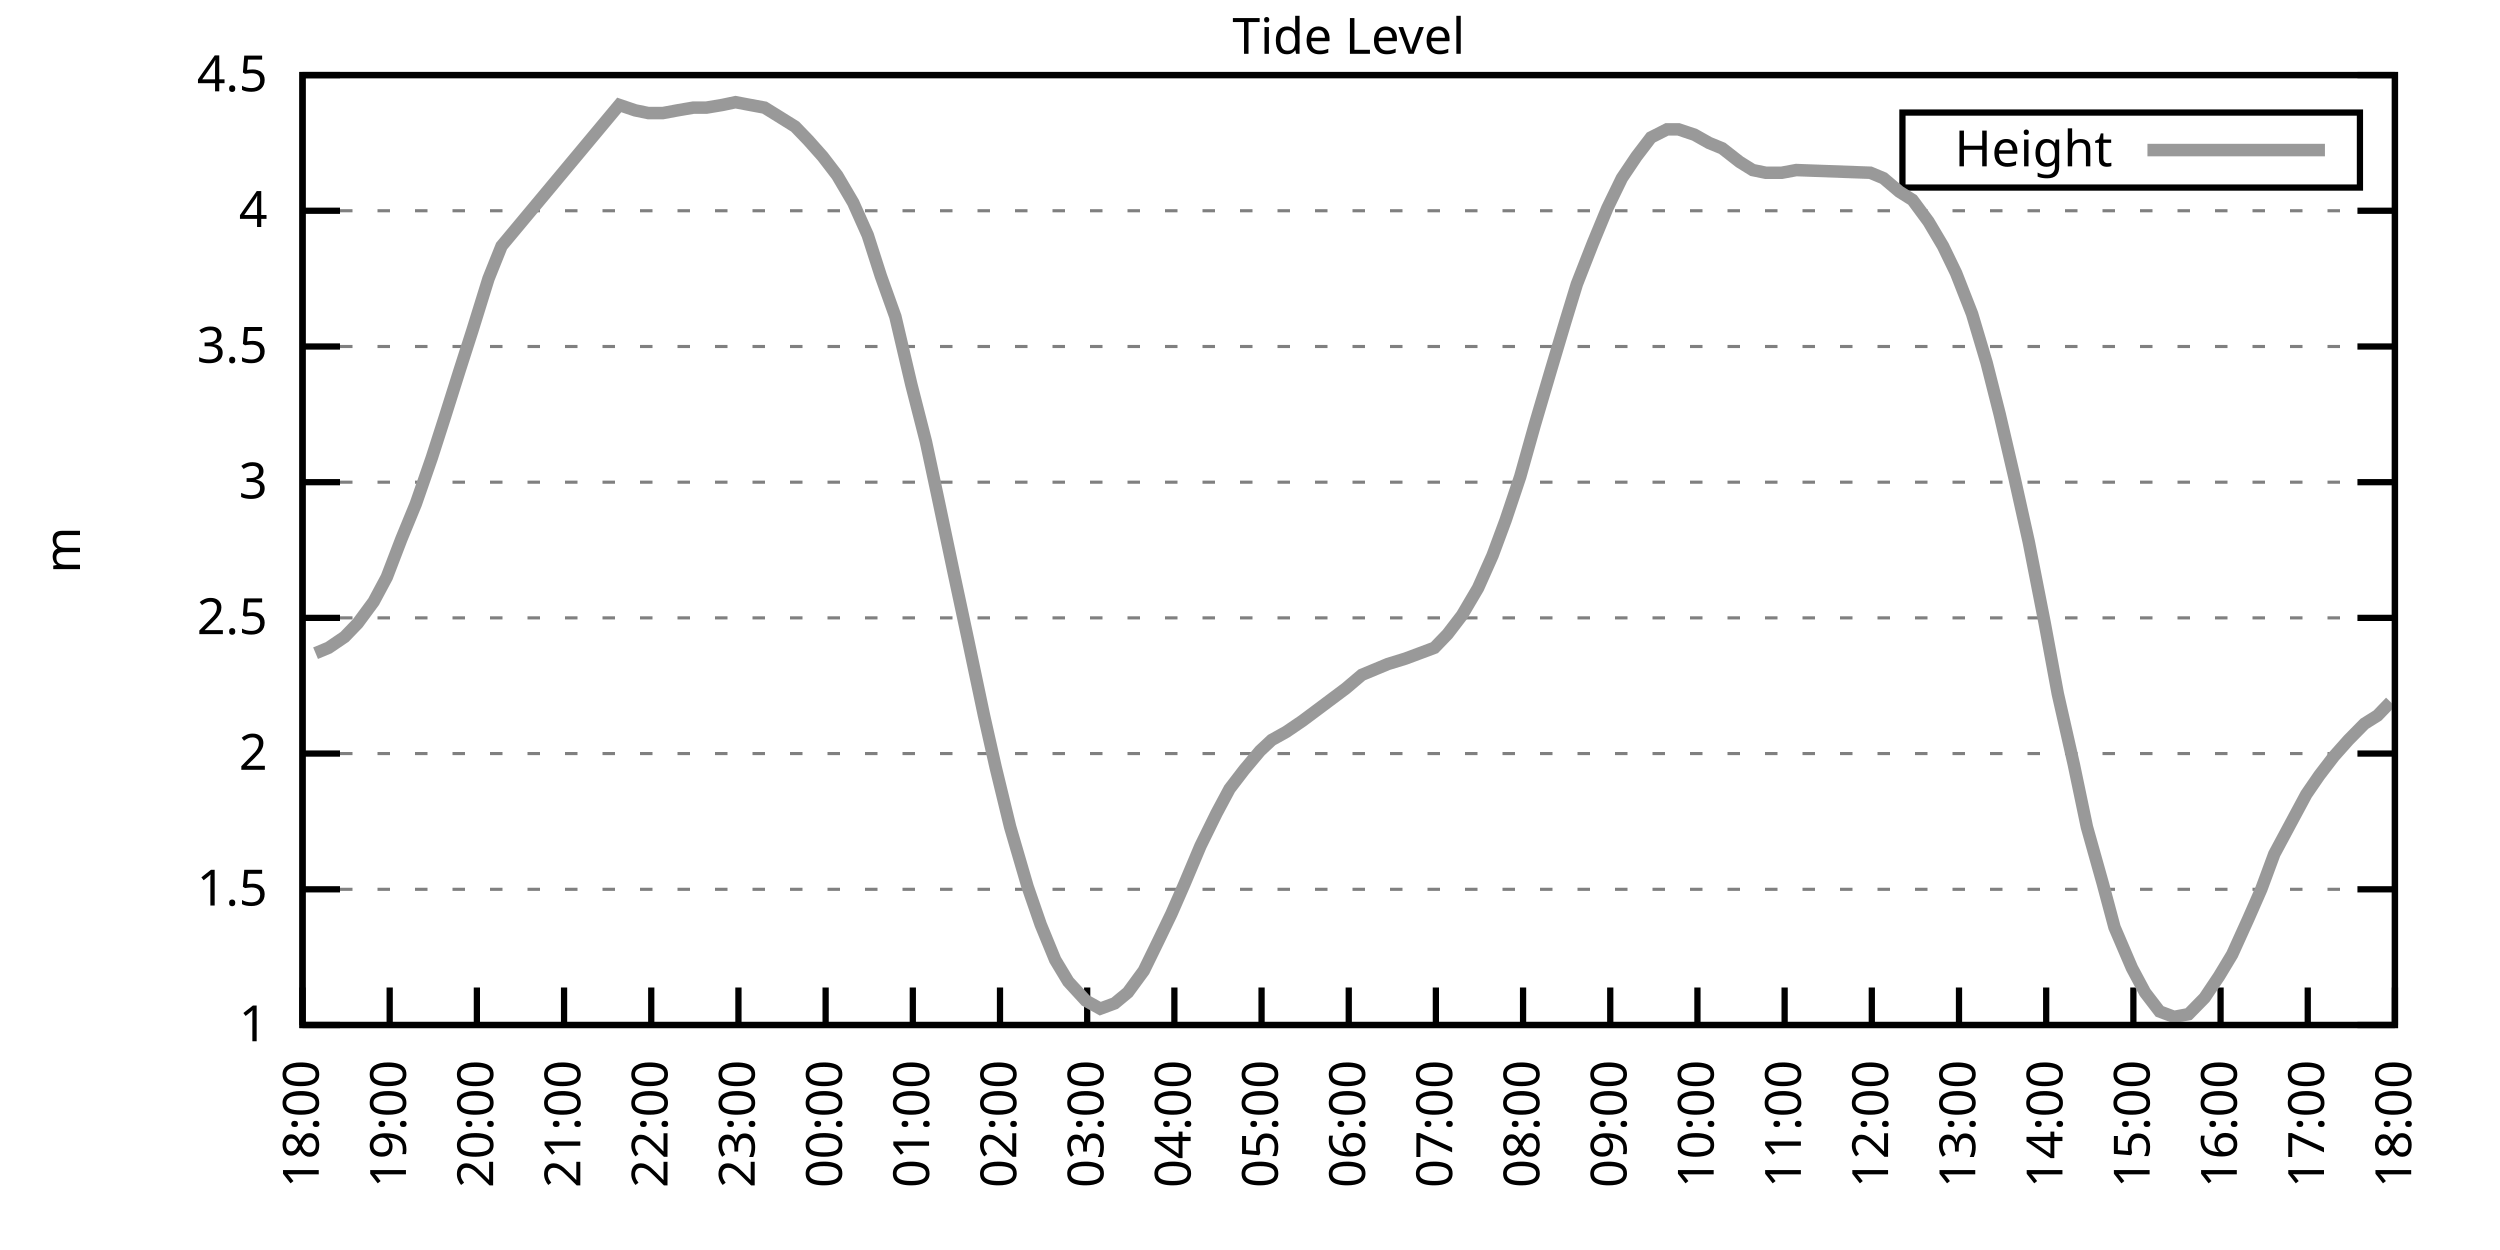
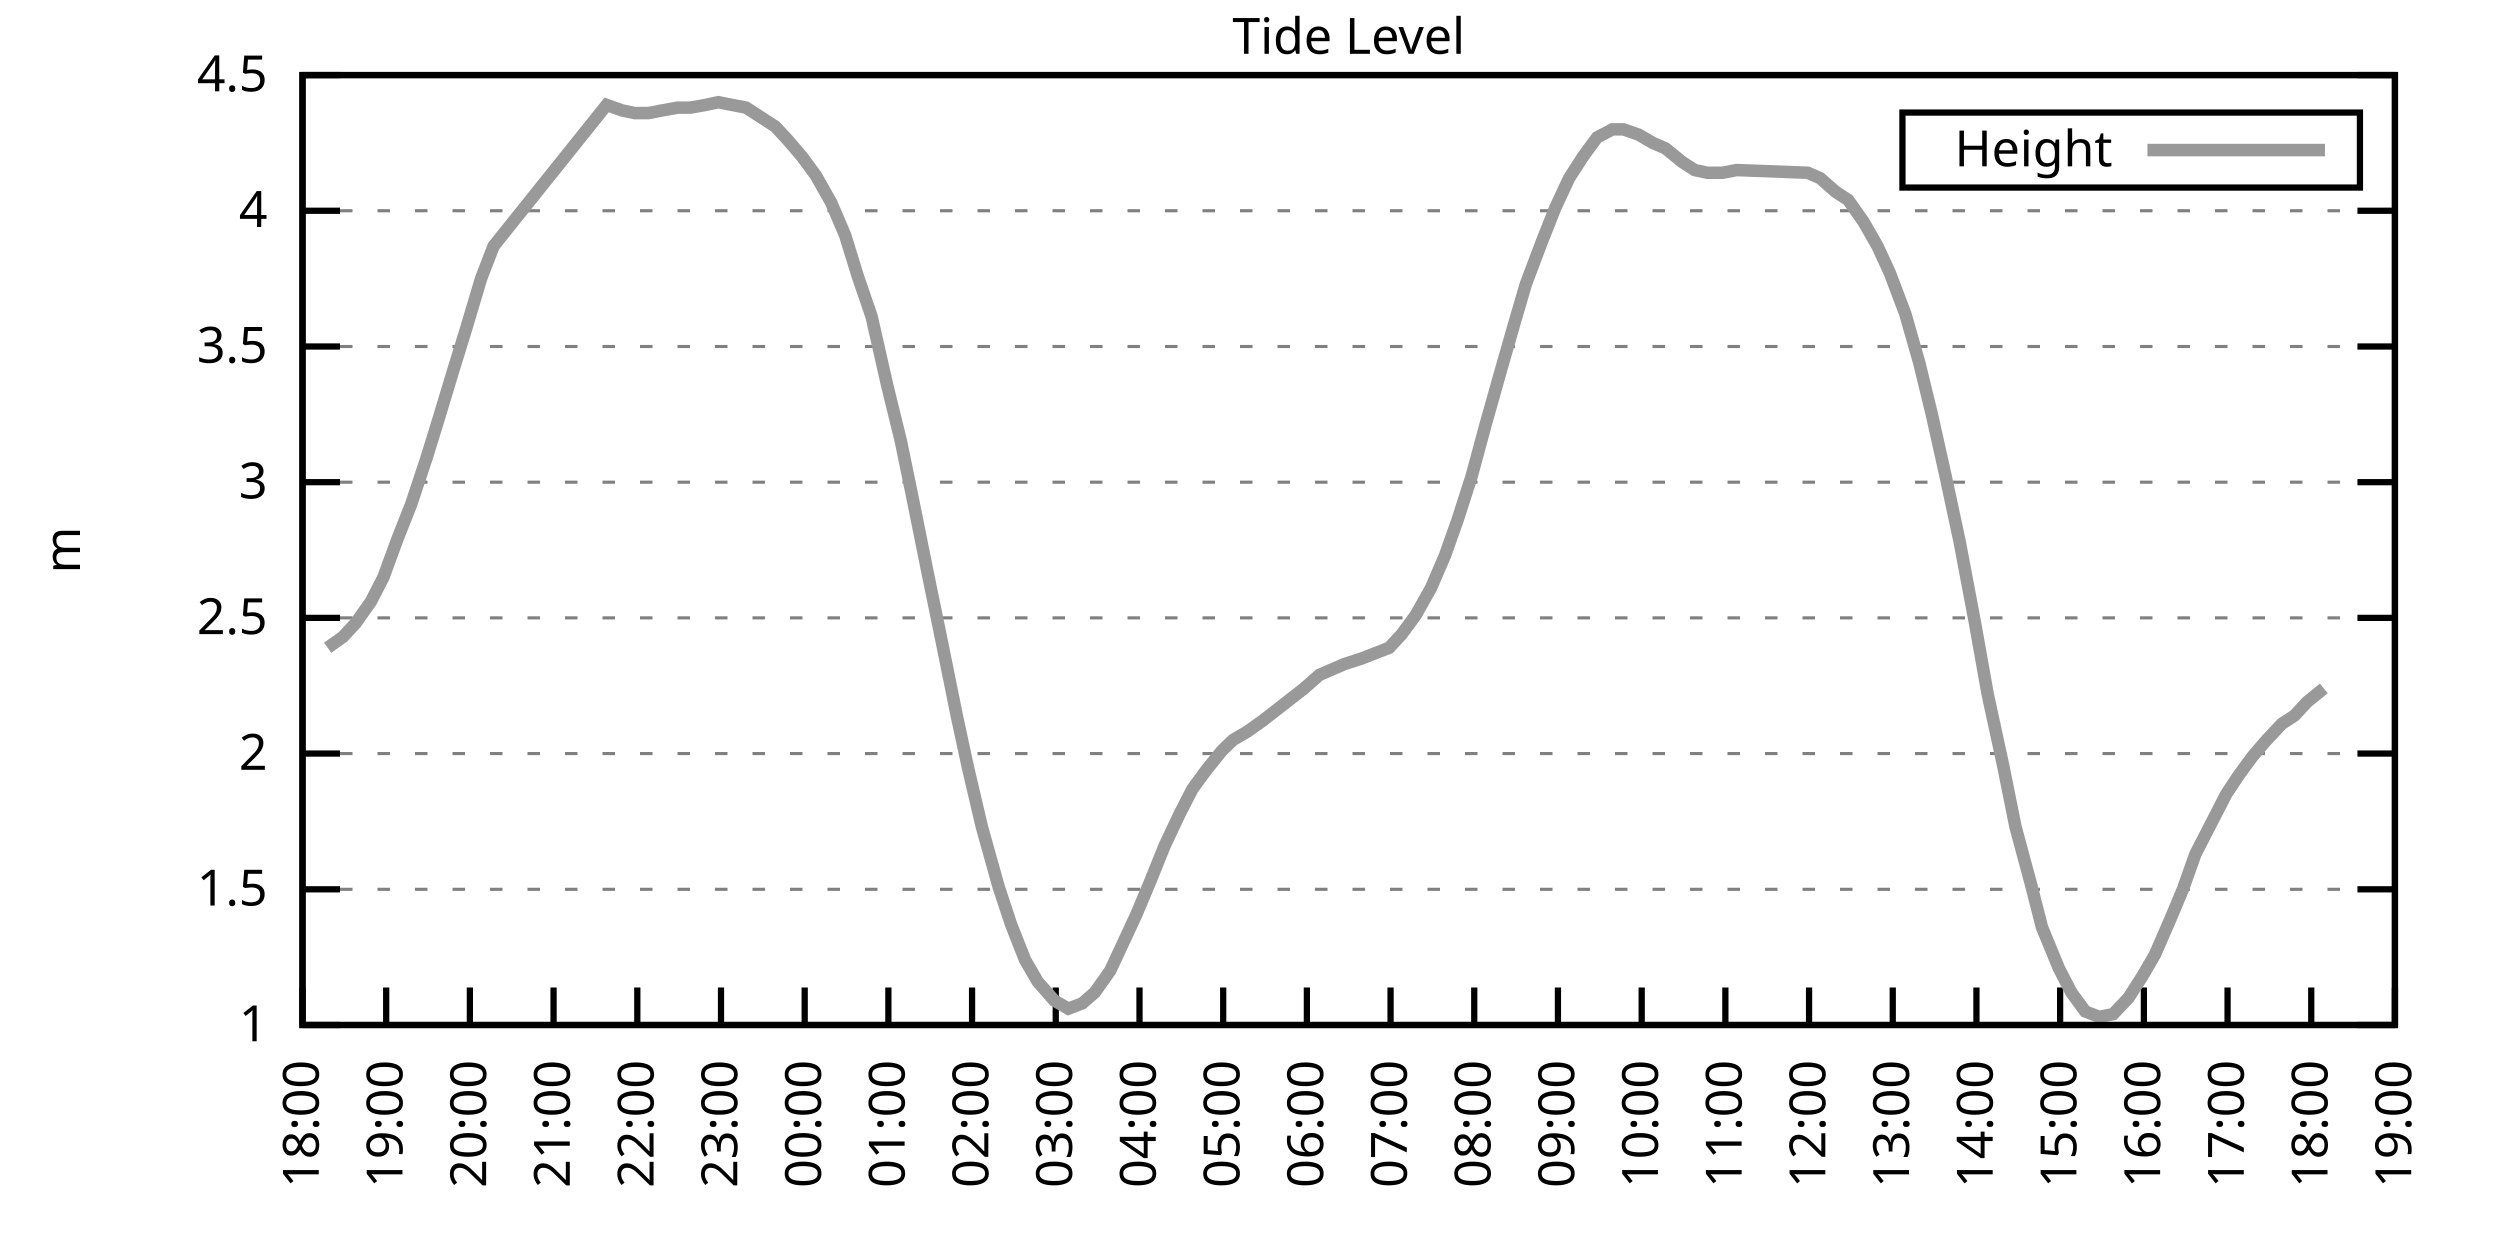
<svg xmlns="http://www.w3.org/2000/svg" xmlns:xlink="http://www.w3.org/1999/xlink" width="400" height="200" viewBox="0 0 400 200">
  <g id="gnuplot_canvas">
    <rect x="0" y="0" width="400" height="200" fill="none" />
    <defs>
      <circle id="gpDot" r="0.5" stroke-width="0.5" stroke="currentColor" />
      <path id="gpPt0" stroke-width="0.333" stroke="currentColor" d="M-1,0 h2 M0,-1 v2" />
      <path id="gpPt1" stroke-width="0.333" stroke="currentColor" d="M-1,-1 L1,1 M1,-1 L-1,1" />
      <path id="gpPt2" stroke-width="0.333" stroke="currentColor" d="M-1,0 L1,0 M0,-1 L0,1 M-1,-1 L1,1 M-1,1 L1,-1" />
      <rect id="gpPt3" stroke-width="0.333" stroke="currentColor" x="-1" y="-1" width="2" height="2" />
      <rect id="gpPt4" stroke-width="0.333" stroke="currentColor" fill="currentColor" x="-1" y="-1" width="2" height="2" />
      <circle id="gpPt5" stroke-width="0.333" stroke="currentColor" cx="0" cy="0" r="1" />
      <use xlink:href="#gpPt5" id="gpPt6" fill="currentColor" stroke="none" />
      <path id="gpPt7" stroke-width="0.333" stroke="currentColor" d="M0,-1.33 L-1.33,0.67 L1.33,0.67 z" />
      <use xlink:href="#gpPt7" id="gpPt8" fill="currentColor" stroke="none" />
      <use xlink:href="#gpPt7" id="gpPt9" stroke="currentColor" transform="rotate(180)" />
      <use xlink:href="#gpPt9" id="gpPt10" fill="currentColor" stroke="none" />
      <use xlink:href="#gpPt3" id="gpPt11" stroke="currentColor" transform="rotate(45)" />
      <use xlink:href="#gpPt11" id="gpPt12" fill="currentColor" stroke="none" />
      <path id="gpPt13" stroke-width="0.333" stroke="currentColor" d="M0,1.330 L1.265,0.411 L0.782,-1.067 L-0.782,-1.076 L-1.265,0.411 z" />
      <use xlink:href="#gpPt13" id="gpPt14" fill="currentColor" stroke="none" />
      <filter id="textbox" filterUnits="objectBoundingBox" x="0" y="0" height="1" width="1">
        <feFlood flood-color="white" flood-opacity="1" result="bgnd" />
        <feComposite in="SourceGraphic" in2="bgnd" operator="atop" />
      </filter>
      <filter id="greybox" filterUnits="objectBoundingBox" x="0" y="0" height="1" width="1">
        <feFlood flood-color="lightgrey" flood-opacity="1" result="grey" />
        <feComposite in="SourceGraphic" in2="grey" operator="atop" />
      </filter>
    </defs>
    <g fill="none" color="white" stroke="currentColor" stroke-width="1.00" stroke-linecap="butt" stroke-linejoin="miter">
</g>
    <g fill="none" color="black" stroke="currentColor" stroke-width="1.00" stroke-linecap="butt" stroke-linejoin="miter">
      <g stroke="none" shape-rendering="crispEdges">
        <polygon fill="rgb(255, 255, 255)" points="48.40,164.00 383.18,164.00 383.18,12.02 48.40,12.02 " />
      </g>
    </g>
    <g fill="none" color="black" stroke="currentColor" stroke-width="1.00" stroke-linecap="butt" stroke-linejoin="miter">
</g>
    <g fill="none" color="black" stroke="black" stroke-width="0.50" stroke-linecap="butt" stroke-linejoin="miter">
</g>
    <g fill="none" color="gray" stroke="currentColor" stroke-width="0.50" stroke-linecap="butt" stroke-linejoin="miter">
      <path stroke="gray" stroke-dasharray="2,4" class="gridline" d="M48.40,164.00 L383.19,164.00  " />
    </g>
    <g fill="none" color="gray" stroke="gray" stroke-width="1.00" stroke-linecap="butt" stroke-linejoin="miter">
</g>
    <g fill="none" color="black" stroke="currentColor" stroke-width="1.00" stroke-linecap="butt" stroke-linejoin="miter">
      <path stroke="black" d="M48.40,164.00 L54.40,164.00 M383.19,164.00 L377.19,164.00  " />
      <g transform="translate(42.80,166.60)" stroke="none" fill="black" font-family="Sans" font-size="8.00" text-anchor="end">
        <text>
          <tspan font-family="Sans"> 1</tspan>
        </text>
      </g>
    </g>
    <g fill="none" color="black" stroke="currentColor" stroke-width="1.00" stroke-linecap="butt" stroke-linejoin="miter">
</g>
    <g fill="none" color="black" stroke="black" stroke-width="0.50" stroke-linecap="butt" stroke-linejoin="miter">
</g>
    <g fill="none" color="gray" stroke="currentColor" stroke-width="0.50" stroke-linecap="butt" stroke-linejoin="miter">
      <path stroke="gray" stroke-dasharray="2,4" class="gridline" d="M48.40,142.29 L383.19,142.29  " />
    </g>
    <g fill="none" color="gray" stroke="gray" stroke-width="1.00" stroke-linecap="butt" stroke-linejoin="miter">
</g>
    <g fill="none" color="black" stroke="currentColor" stroke-width="1.00" stroke-linecap="butt" stroke-linejoin="miter">
      <path stroke="black" d="M48.40,142.29 L54.40,142.29 M383.19,142.29 L377.19,142.29  " />
      <g transform="translate(42.80,144.89)" stroke="none" fill="black" font-family="Sans" font-size="8.00" text-anchor="end">
        <text>
          <tspan font-family="Sans"> 1.5</tspan>
        </text>
      </g>
    </g>
    <g fill="none" color="black" stroke="currentColor" stroke-width="1.00" stroke-linecap="butt" stroke-linejoin="miter">
</g>
    <g fill="none" color="black" stroke="black" stroke-width="0.50" stroke-linecap="butt" stroke-linejoin="miter">
</g>
    <g fill="none" color="gray" stroke="currentColor" stroke-width="0.50" stroke-linecap="butt" stroke-linejoin="miter">
      <path stroke="gray" stroke-dasharray="2,4" class="gridline" d="M48.40,120.57 L383.19,120.57  " />
    </g>
    <g fill="none" color="gray" stroke="gray" stroke-width="1.00" stroke-linecap="butt" stroke-linejoin="miter">
</g>
    <g fill="none" color="black" stroke="currentColor" stroke-width="1.00" stroke-linecap="butt" stroke-linejoin="miter">
      <path stroke="black" d="M48.40,120.57 L54.40,120.57 M383.19,120.57 L377.19,120.57  " />
      <g transform="translate(42.80,123.17)" stroke="none" fill="black" font-family="Sans" font-size="8.00" text-anchor="end">
        <text>
          <tspan font-family="Sans"> 2</tspan>
        </text>
      </g>
    </g>
    <g fill="none" color="black" stroke="currentColor" stroke-width="1.00" stroke-linecap="butt" stroke-linejoin="miter">
</g>
    <g fill="none" color="black" stroke="black" stroke-width="0.50" stroke-linecap="butt" stroke-linejoin="miter">
</g>
    <g fill="none" color="gray" stroke="currentColor" stroke-width="0.50" stroke-linecap="butt" stroke-linejoin="miter">
      <path stroke="gray" stroke-dasharray="2,4" class="gridline" d="M48.40,98.86 L383.19,98.86  " />
    </g>
    <g fill="none" color="gray" stroke="gray" stroke-width="1.00" stroke-linecap="butt" stroke-linejoin="miter">
</g>
    <g fill="none" color="black" stroke="currentColor" stroke-width="1.00" stroke-linecap="butt" stroke-linejoin="miter">
      <path stroke="black" d="M48.40,98.86 L54.40,98.86 M383.19,98.86 L377.19,98.86  " />
      <g transform="translate(42.80,101.46)" stroke="none" fill="black" font-family="Sans" font-size="8.00" text-anchor="end">
        <text>
          <tspan font-family="Sans"> 2.5</tspan>
        </text>
      </g>
    </g>
    <g fill="none" color="black" stroke="currentColor" stroke-width="1.00" stroke-linecap="butt" stroke-linejoin="miter">
</g>
    <g fill="none" color="black" stroke="black" stroke-width="0.50" stroke-linecap="butt" stroke-linejoin="miter">
</g>
    <g fill="none" color="gray" stroke="currentColor" stroke-width="0.50" stroke-linecap="butt" stroke-linejoin="miter">
      <path stroke="gray" stroke-dasharray="2,4" class="gridline" d="M48.40,77.15 L383.19,77.15  " />
    </g>
    <g fill="none" color="gray" stroke="gray" stroke-width="1.00" stroke-linecap="butt" stroke-linejoin="miter">
</g>
    <g fill="none" color="black" stroke="currentColor" stroke-width="1.00" stroke-linecap="butt" stroke-linejoin="miter">
      <path stroke="black" d="M48.40,77.15 L54.40,77.15 M383.19,77.15 L377.19,77.15  " />
      <g transform="translate(42.80,79.75)" stroke="none" fill="black" font-family="Sans" font-size="8.00" text-anchor="end">
        <text>
          <tspan font-family="Sans"> 3</tspan>
        </text>
      </g>
    </g>
    <g fill="none" color="black" stroke="currentColor" stroke-width="1.00" stroke-linecap="butt" stroke-linejoin="miter">
</g>
    <g fill="none" color="black" stroke="black" stroke-width="0.50" stroke-linecap="butt" stroke-linejoin="miter">
</g>
    <g fill="none" color="gray" stroke="currentColor" stroke-width="0.50" stroke-linecap="butt" stroke-linejoin="miter">
      <path stroke="gray" stroke-dasharray="2,4" class="gridline" d="M48.40,55.44 L383.19,55.44  " />
    </g>
    <g fill="none" color="gray" stroke="gray" stroke-width="1.00" stroke-linecap="butt" stroke-linejoin="miter">
</g>
    <g fill="none" color="black" stroke="currentColor" stroke-width="1.00" stroke-linecap="butt" stroke-linejoin="miter">
      <path stroke="black" d="M48.40,55.44 L54.40,55.44 M383.19,55.44 L377.19,55.44  " />
      <g transform="translate(42.80,58.04)" stroke="none" fill="black" font-family="Sans" font-size="8.00" text-anchor="end">
        <text>
          <tspan font-family="Sans"> 3.5</tspan>
        </text>
      </g>
    </g>
    <g fill="none" color="black" stroke="currentColor" stroke-width="1.00" stroke-linecap="butt" stroke-linejoin="miter">
</g>
    <g fill="none" color="black" stroke="black" stroke-width="0.50" stroke-linecap="butt" stroke-linejoin="miter">
</g>
    <g fill="none" color="gray" stroke="currentColor" stroke-width="0.50" stroke-linecap="butt" stroke-linejoin="miter">
      <path stroke="gray" stroke-dasharray="2,4" class="gridline" d="M48.40,33.72 L383.19,33.72  " />
    </g>
    <g fill="none" color="gray" stroke="gray" stroke-width="1.00" stroke-linecap="butt" stroke-linejoin="miter">
</g>
    <g fill="none" color="black" stroke="currentColor" stroke-width="1.00" stroke-linecap="butt" stroke-linejoin="miter">
      <path stroke="black" d="M48.40,33.72 L54.40,33.72 M383.19,33.72 L377.19,33.72  " />
      <g transform="translate(42.80,36.32)" stroke="none" fill="black" font-family="Sans" font-size="8.00" text-anchor="end">
        <text>
          <tspan font-family="Sans"> 4</tspan>
        </text>
      </g>
    </g>
    <g fill="none" color="black" stroke="currentColor" stroke-width="1.00" stroke-linecap="butt" stroke-linejoin="miter">
</g>
    <g fill="none" color="black" stroke="black" stroke-width="0.50" stroke-linecap="butt" stroke-linejoin="miter">
</g>
    <g fill="none" color="gray" stroke="currentColor" stroke-width="0.50" stroke-linecap="butt" stroke-linejoin="miter">
      <path stroke="gray" stroke-dasharray="2,4" class="gridline" d="M48.40,12.01 L383.19,12.01  " />
    </g>
    <g fill="none" color="gray" stroke="gray" stroke-width="1.00" stroke-linecap="butt" stroke-linejoin="miter">
</g>
    <g fill="none" color="black" stroke="currentColor" stroke-width="1.00" stroke-linecap="butt" stroke-linejoin="miter">
      <path stroke="black" d="M48.40,12.01 L54.40,12.01 M383.19,12.01 L377.19,12.01  " />
      <g transform="translate(42.80,14.61)" stroke="none" fill="black" font-family="Sans" font-size="8.00" text-anchor="end">
        <text>
          <tspan font-family="Sans"> 4.5</tspan>
        </text>
      </g>
    </g>
    <g fill="none" color="black" stroke="currentColor" stroke-width="1.00" stroke-linecap="butt" stroke-linejoin="miter">
      <path stroke="black" d="M48.40,164.00 L48.40,158.00  " />
      <g transform="translate(51.00,169.60) rotate(270.00)" stroke="none" fill="black" font-family="Sans" font-size="8.00" text-anchor="end">
        <text>
          <tspan font-family="Sans">18:00</tspan>
        </text>
      </g>
    </g>
    <g fill="none" color="black" stroke="currentColor" stroke-width="1.00" stroke-linecap="butt" stroke-linejoin="miter">
-       <path stroke="black" d="M62.35,164.00 L62.35,158.00  " />
-       <g transform="translate(64.95,169.60) rotate(270.00)" stroke="none" fill="black" font-family="Sans" font-size="8.00" text-anchor="end">
+       <path stroke="black" d="M61.79,164.00 L61.79,158.00  " />
+       <g transform="translate(64.39,169.60) rotate(270.00)" stroke="none" fill="black" font-family="Sans" font-size="8.00" text-anchor="end">
        <text>
          <tspan font-family="Sans">19:00</tspan>
        </text>
      </g>
    </g>
    <g fill="none" color="black" stroke="currentColor" stroke-width="1.00" stroke-linecap="butt" stroke-linejoin="miter">
-       <path stroke="black" d="M76.30,164.00 L76.30,158.00  " />
-       <g transform="translate(78.90,169.60) rotate(270.00)" stroke="none" fill="black" font-family="Sans" font-size="8.00" text-anchor="end">
+       <path stroke="black" d="M75.18,164.00 L75.18,158.00  " />
+       <g transform="translate(77.78,169.60) rotate(270.00)" stroke="none" fill="black" font-family="Sans" font-size="8.00" text-anchor="end">
        <text>
          <tspan font-family="Sans">20:00</tspan>
        </text>
      </g>
    </g>
    <g fill="none" color="black" stroke="currentColor" stroke-width="1.00" stroke-linecap="butt" stroke-linejoin="miter">
-       <path stroke="black" d="M90.25,164.00 L90.25,158.00  " />
-       <g transform="translate(92.85,169.60) rotate(270.00)" stroke="none" fill="black" font-family="Sans" font-size="8.00" text-anchor="end">
+       <path stroke="black" d="M88.57,164.00 L88.57,158.00  " />
+       <g transform="translate(91.17,169.60) rotate(270.00)" stroke="none" fill="black" font-family="Sans" font-size="8.00" text-anchor="end">
        <text>
          <tspan font-family="Sans">21:00</tspan>
        </text>
      </g>
    </g>
    <g fill="none" color="black" stroke="currentColor" stroke-width="1.00" stroke-linecap="butt" stroke-linejoin="miter">
-       <path stroke="black" d="M104.20,164.00 L104.20,158.00  " />
-       <g transform="translate(106.80,169.60) rotate(270.00)" stroke="none" fill="black" font-family="Sans" font-size="8.00" text-anchor="end">
+       <path stroke="black" d="M101.97,164.00 L101.97,158.00  " />
+       <g transform="translate(104.57,169.60) rotate(270.00)" stroke="none" fill="black" font-family="Sans" font-size="8.00" text-anchor="end">
        <text>
          <tspan font-family="Sans">22:00</tspan>
        </text>
      </g>
    </g>
    <g fill="none" color="black" stroke="currentColor" stroke-width="1.00" stroke-linecap="butt" stroke-linejoin="miter">
-       <path stroke="black" d="M118.15,164.00 L118.15,158.00  " />
-       <g transform="translate(120.75,169.60) rotate(270.00)" stroke="none" fill="black" font-family="Sans" font-size="8.00" text-anchor="end">
+       <path stroke="black" d="M115.36,164.00 L115.36,158.00  " />
+       <g transform="translate(117.96,169.60) rotate(270.00)" stroke="none" fill="black" font-family="Sans" font-size="8.00" text-anchor="end">
        <text>
          <tspan font-family="Sans">23:00</tspan>
        </text>
      </g>
    </g>
    <g fill="none" color="black" stroke="currentColor" stroke-width="1.00" stroke-linecap="butt" stroke-linejoin="miter">
-       <path stroke="black" d="M132.10,164.00 L132.10,158.00  " />
-       <g transform="translate(134.70,169.60) rotate(270.00)" stroke="none" fill="black" font-family="Sans" font-size="8.00" text-anchor="end">
+       <path stroke="black" d="M128.75,164.00 L128.75,158.00  " />
+       <g transform="translate(131.35,169.60) rotate(270.00)" stroke="none" fill="black" font-family="Sans" font-size="8.00" text-anchor="end">
        <text>
          <tspan font-family="Sans">00:00</tspan>
        </text>
      </g>
    </g>
    <g fill="none" color="black" stroke="currentColor" stroke-width="1.00" stroke-linecap="butt" stroke-linejoin="miter">
-       <path stroke="black" d="M146.05,164.00 L146.05,158.00  " />
-       <g transform="translate(148.65,169.60) rotate(270.00)" stroke="none" fill="black" font-family="Sans" font-size="8.00" text-anchor="end">
+       <path stroke="black" d="M142.14,164.00 L142.14,158.00  " />
+       <g transform="translate(144.74,169.60) rotate(270.00)" stroke="none" fill="black" font-family="Sans" font-size="8.00" text-anchor="end">
        <text>
          <tspan font-family="Sans">01:00</tspan>
        </text>
      </g>
    </g>
    <g fill="none" color="black" stroke="currentColor" stroke-width="1.00" stroke-linecap="butt" stroke-linejoin="miter">
-       <path stroke="black" d="M160.00,164.00 L160.00,158.00  " />
-       <g transform="translate(162.60,169.60) rotate(270.00)" stroke="none" fill="black" font-family="Sans" font-size="8.00" text-anchor="end">
+       <path stroke="black" d="M155.53,164.00 L155.53,158.00  " />
+       <g transform="translate(158.13,169.60) rotate(270.00)" stroke="none" fill="black" font-family="Sans" font-size="8.00" text-anchor="end">
        <text>
          <tspan font-family="Sans">02:00</tspan>
        </text>
      </g>
    </g>
    <g fill="none" color="black" stroke="currentColor" stroke-width="1.00" stroke-linecap="butt" stroke-linejoin="miter">
-       <path stroke="black" d="M173.95,164.00 L173.95,158.00  " />
-       <g transform="translate(176.55,169.60) rotate(270.00)" stroke="none" fill="black" font-family="Sans" font-size="8.00" text-anchor="end">
+       <path stroke="black" d="M168.92,164.00 L168.92,158.00  " />
+       <g transform="translate(171.52,169.60) rotate(270.00)" stroke="none" fill="black" font-family="Sans" font-size="8.00" text-anchor="end">
        <text>
          <tspan font-family="Sans">03:00</tspan>
        </text>
      </g>
    </g>
    <g fill="none" color="black" stroke="currentColor" stroke-width="1.00" stroke-linecap="butt" stroke-linejoin="miter">
-       <path stroke="black" d="M187.90,164.00 L187.90,158.00  " />
-       <g transform="translate(190.50,169.60) rotate(270.00)" stroke="none" fill="black" font-family="Sans" font-size="8.00" text-anchor="end">
+       <path stroke="black" d="M182.32,164.00 L182.32,158.00  " />
+       <g transform="translate(184.92,169.60) rotate(270.00)" stroke="none" fill="black" font-family="Sans" font-size="8.00" text-anchor="end">
        <text>
          <tspan font-family="Sans">04:00</tspan>
        </text>
      </g>
    </g>
    <g fill="none" color="black" stroke="currentColor" stroke-width="1.00" stroke-linecap="butt" stroke-linejoin="miter">
-       <path stroke="black" d="M201.85,164.00 L201.85,158.00  " />
-       <g transform="translate(204.45,169.60) rotate(270.00)" stroke="none" fill="black" font-family="Sans" font-size="8.00" text-anchor="end">
+       <path stroke="black" d="M195.71,164.00 L195.71,158.00  " />
+       <g transform="translate(198.31,169.60) rotate(270.00)" stroke="none" fill="black" font-family="Sans" font-size="8.00" text-anchor="end">
        <text>
          <tspan font-family="Sans">05:00</tspan>
        </text>
      </g>
    </g>
    <g fill="none" color="black" stroke="currentColor" stroke-width="1.00" stroke-linecap="butt" stroke-linejoin="miter">
-       <path stroke="black" d="M215.80,164.00 L215.80,158.00  " />
-       <g transform="translate(218.40,169.60) rotate(270.00)" stroke="none" fill="black" font-family="Sans" font-size="8.00" text-anchor="end">
+       <path stroke="black" d="M209.10,164.00 L209.10,158.00  " />
+       <g transform="translate(211.70,169.60) rotate(270.00)" stroke="none" fill="black" font-family="Sans" font-size="8.00" text-anchor="end">
        <text>
          <tspan font-family="Sans">06:00</tspan>
        </text>
      </g>
    </g>
    <g fill="none" color="black" stroke="currentColor" stroke-width="1.00" stroke-linecap="butt" stroke-linejoin="miter">
-       <path stroke="black" d="M229.74,164.00 L229.74,158.00  " />
-       <g transform="translate(232.34,169.60) rotate(270.00)" stroke="none" fill="black" font-family="Sans" font-size="8.00" text-anchor="end">
+       <path stroke="black" d="M222.49,164.00 L222.49,158.00  " />
+       <g transform="translate(225.09,169.60) rotate(270.00)" stroke="none" fill="black" font-family="Sans" font-size="8.00" text-anchor="end">
        <text>
          <tspan font-family="Sans">07:00</tspan>
        </text>
      </g>
    </g>
    <g fill="none" color="black" stroke="currentColor" stroke-width="1.00" stroke-linecap="butt" stroke-linejoin="miter">
-       <path stroke="black" d="M243.69,164.00 L243.69,158.00  " />
-       <g transform="translate(246.29,169.60) rotate(270.00)" stroke="none" fill="black" font-family="Sans" font-size="8.00" text-anchor="end">
+       <path stroke="black" d="M235.88,164.00 L235.88,158.00  " />
+       <g transform="translate(238.48,169.60) rotate(270.00)" stroke="none" fill="black" font-family="Sans" font-size="8.00" text-anchor="end">
        <text>
          <tspan font-family="Sans">08:00</tspan>
        </text>
      </g>
    </g>
    <g fill="none" color="black" stroke="currentColor" stroke-width="1.00" stroke-linecap="butt" stroke-linejoin="miter">
-       <path stroke="black" d="M257.64,164.00 L257.64,158.00  " />
-       <g transform="translate(260.24,169.60) rotate(270.00)" stroke="none" fill="black" font-family="Sans" font-size="8.00" text-anchor="end">
+       <path stroke="black" d="M249.27,164.00 L249.27,158.00  " />
+       <g transform="translate(251.87,169.60) rotate(270.00)" stroke="none" fill="black" font-family="Sans" font-size="8.00" text-anchor="end">
        <text>
          <tspan font-family="Sans">09:00</tspan>
        </text>
      </g>
    </g>
    <g fill="none" color="black" stroke="currentColor" stroke-width="1.00" stroke-linecap="butt" stroke-linejoin="miter">
-       <path stroke="black" d="M271.59,164.00 L271.59,158.00  " />
-       <g transform="translate(274.19,169.60) rotate(270.00)" stroke="none" fill="black" font-family="Sans" font-size="8.00" text-anchor="end">
+       <path stroke="black" d="M262.67,164.00 L262.67,158.00  " />
+       <g transform="translate(265.27,169.60) rotate(270.00)" stroke="none" fill="black" font-family="Sans" font-size="8.00" text-anchor="end">
        <text>
          <tspan font-family="Sans">10:00</tspan>
        </text>
      </g>
    </g>
    <g fill="none" color="black" stroke="currentColor" stroke-width="1.00" stroke-linecap="butt" stroke-linejoin="miter">
-       <path stroke="black" d="M285.54,164.00 L285.54,158.00  " />
-       <g transform="translate(288.14,169.60) rotate(270.00)" stroke="none" fill="black" font-family="Sans" font-size="8.00" text-anchor="end">
+       <path stroke="black" d="M276.06,164.00 L276.06,158.00  " />
+       <g transform="translate(278.66,169.60) rotate(270.00)" stroke="none" fill="black" font-family="Sans" font-size="8.00" text-anchor="end">
        <text>
          <tspan font-family="Sans">11:00</tspan>
        </text>
      </g>
    </g>
    <g fill="none" color="black" stroke="currentColor" stroke-width="1.00" stroke-linecap="butt" stroke-linejoin="miter">
-       <path stroke="black" d="M299.49,164.00 L299.49,158.00  " />
-       <g transform="translate(302.09,169.60) rotate(270.00)" stroke="none" fill="black" font-family="Sans" font-size="8.00" text-anchor="end">
+       <path stroke="black" d="M289.45,164.00 L289.45,158.00  " />
+       <g transform="translate(292.05,169.60) rotate(270.00)" stroke="none" fill="black" font-family="Sans" font-size="8.00" text-anchor="end">
        <text>
          <tspan font-family="Sans">12:00</tspan>
        </text>
      </g>
    </g>
    <g fill="none" color="black" stroke="currentColor" stroke-width="1.00" stroke-linecap="butt" stroke-linejoin="miter">
-       <path stroke="black" d="M313.44,164.00 L313.44,158.00  " />
-       <g transform="translate(316.04,169.60) rotate(270.00)" stroke="none" fill="black" font-family="Sans" font-size="8.00" text-anchor="end">
+       <path stroke="black" d="M302.84,164.00 L302.84,158.00  " />
+       <g transform="translate(305.44,169.60) rotate(270.00)" stroke="none" fill="black" font-family="Sans" font-size="8.00" text-anchor="end">
        <text>
          <tspan font-family="Sans">13:00</tspan>
        </text>
      </g>
    </g>
    <g fill="none" color="black" stroke="currentColor" stroke-width="1.00" stroke-linecap="butt" stroke-linejoin="miter">
-       <path stroke="black" d="M327.39,164.00 L327.39,158.00  " />
-       <g transform="translate(329.99,169.60) rotate(270.00)" stroke="none" fill="black" font-family="Sans" font-size="8.00" text-anchor="end">
+       <path stroke="black" d="M316.23,164.00 L316.23,158.00  " />
+       <g transform="translate(318.83,169.60) rotate(270.00)" stroke="none" fill="black" font-family="Sans" font-size="8.00" text-anchor="end">
        <text>
          <tspan font-family="Sans">14:00</tspan>
        </text>
      </g>
    </g>
    <g fill="none" color="black" stroke="currentColor" stroke-width="1.00" stroke-linecap="butt" stroke-linejoin="miter">
-       <path stroke="black" d="M341.34,164.00 L341.34,158.00  " />
-       <g transform="translate(343.94,169.60) rotate(270.00)" stroke="none" fill="black" font-family="Sans" font-size="8.00" text-anchor="end">
+       <path stroke="black" d="M329.62,164.00 L329.62,158.00  " />
+       <g transform="translate(332.22,169.60) rotate(270.00)" stroke="none" fill="black" font-family="Sans" font-size="8.00" text-anchor="end">
        <text>
          <tspan font-family="Sans">15:00</tspan>
        </text>
      </g>
    </g>
    <g fill="none" color="black" stroke="currentColor" stroke-width="1.00" stroke-linecap="butt" stroke-linejoin="miter">
-       <path stroke="black" d="M355.29,164.00 L355.29,158.00  " />
-       <g transform="translate(357.89,169.60) rotate(270.00)" stroke="none" fill="black" font-family="Sans" font-size="8.00" text-anchor="end">
+       <path stroke="black" d="M343.02,164.00 L343.02,158.00  " />
+       <g transform="translate(345.62,169.60) rotate(270.00)" stroke="none" fill="black" font-family="Sans" font-size="8.00" text-anchor="end">
        <text>
          <tspan font-family="Sans">16:00</tspan>
        </text>
      </g>
    </g>
    <g fill="none" color="black" stroke="currentColor" stroke-width="1.00" stroke-linecap="butt" stroke-linejoin="miter">
-       <path stroke="black" d="M369.24,164.00 L369.24,158.00  " />
-       <g transform="translate(371.84,169.60) rotate(270.00)" stroke="none" fill="black" font-family="Sans" font-size="8.00" text-anchor="end">
+       <path stroke="black" d="M356.41,164.00 L356.41,158.00  " />
+       <g transform="translate(359.01,169.60) rotate(270.00)" stroke="none" fill="black" font-family="Sans" font-size="8.00" text-anchor="end">
        <text>
          <tspan font-family="Sans">17:00</tspan>
+         </text>
+       </g>
+     </g>
+     <g fill="none" color="black" stroke="currentColor" stroke-width="1.00" stroke-linecap="butt" stroke-linejoin="miter">
+       <path stroke="black" d="M369.80,164.00 L369.80,158.00  " />
+       <g transform="translate(372.40,169.60) rotate(270.00)" stroke="none" fill="black" font-family="Sans" font-size="8.00" text-anchor="end">
+         <text>
+           <tspan font-family="Sans">18:00</tspan>
        </text>
      </g>
    </g>
    <g fill="none" color="black" stroke="currentColor" stroke-width="1.00" stroke-linecap="butt" stroke-linejoin="miter">
      <path stroke="black" d="M383.19,164.00 L383.19,158.00  " />
      <g transform="translate(385.79,169.60) rotate(270.00)" stroke="none" fill="black" font-family="Sans" font-size="8.00" text-anchor="end">
        <text>
-           <tspan font-family="Sans">18:00</tspan>
+           <tspan font-family="Sans">19:00</tspan>
        </text>
      </g>
    </g>
    <g fill="none" color="black" stroke="currentColor" stroke-width="1.00" stroke-linecap="butt" stroke-linejoin="miter">
</g>
    <g fill="none" color="black" stroke="currentColor" stroke-width="1.00" stroke-linecap="butt" stroke-linejoin="miter">
      <path stroke="black" d="M48.40,12.01 L48.40,164.00 L383.19,164.00 L383.19,12.01 L48.40,12.01 Z  " />
    </g>
    <g fill="none" color="black" stroke="currentColor" stroke-width="1.00" stroke-linecap="butt" stroke-linejoin="miter">
</g>
    <g fill="none" color="black" stroke="currentColor" stroke-width="1.00" stroke-linecap="butt" stroke-linejoin="miter">
      <path stroke="black" d="M304.39,30.01 L304.39,18.01 L377.59,18.01 L377.59,30.01 L304.39,30.01 Z  " />
    </g>
    <g id="Tide_level_plot_1">
      <g fill="none" color="white" stroke="black" stroke-width="2.00" stroke-linecap="butt" stroke-linejoin="miter">
</g>
      <g fill="none" color="black" stroke="currentColor" stroke-width="2.00" stroke-linecap="butt" stroke-linejoin="miter">
        <g transform="translate(337.99,26.61)" stroke="none" fill="black" font-family="Sans" font-size="8.00" text-anchor="end">
          <text>
            <tspan font-family="Sans">Height</tspan>
          </text>
        </g>
      </g>
      <g fill="none" color="black" stroke="currentColor" stroke-width="2.00" stroke-linecap="butt" stroke-linejoin="miter">
-         <path stroke="rgb(153, 153, 153)" d="M343.59,24.01 L371.99,24.01 M50.49,104.51 L52.58,103.64 L55.14,101.90 L57.23,99.73 L59.79,96.26 L61.88,92.35   L64.21,86.27 L66.53,80.62 L69.09,73.24 L71.18,66.73 L73.51,59.34 L75.60,52.83 L78.16,44.58 L80.25,39.37   L99.08,16.79 L101.64,17.66 L103.73,18.09 L106.06,18.09 L108.38,17.66 L110.94,17.22 L113.03,17.22 L115.59,16.79   L117.68,16.35 L120.01,16.79 L122.33,17.22 L124.43,18.52 L127.22,20.26 L129.31,22.43 L131.63,25.04 L133.96,28.08   L136.51,32.42 L138.84,37.63 L140.93,44.15 L143.26,50.66 L145.81,61.52 L148.14,70.63 L150.00,79.32 L152.56,91.48   L154.88,102.34 L157.44,114.49 L159.30,122.75 L161.62,132.30 L164.41,141.85 L166.51,147.93 L168.83,153.58 L170.92,157.05   L173.71,160.09 L176.04,161.39 L178.36,160.53 L180.46,158.79 L183.01,155.31 L185.34,150.54 L187.43,146.20 L189.52,141.42   L192.08,135.34 L194.64,130.13 L196.73,126.22 L199.06,123.18 L201.61,120.14 L203.47,118.40 L205.80,117.10 L208.36,115.36   L210.68,113.63 L215.33,110.15 L217.89,107.98 L219.98,107.11 L222.07,106.24 L224.86,105.38 L227.19,104.51 L229.51,103.64   L231.60,101.47 L233.93,98.43 L236.49,94.08 L238.81,88.87 L240.90,83.23 L243.23,76.28 L245.55,68.03 L248.11,59.34   L250.44,51.53 L252.30,45.45 L254.85,38.93 L257.18,33.29 L259.50,28.51 L261.83,25.04 L264.15,22.00 L266.71,20.70   L268.57,20.70 L271.13,21.56 L273.45,22.87 L275.55,23.73 L278.34,25.91 L280.43,27.21 L282.52,27.64 L285.08,27.64   L287.40,27.21 L299.26,27.64 L301.35,28.51 L303.91,30.68 L306.00,31.99 L308.56,35.46 L310.88,39.37 L312.98,43.71   L315.53,50.22 L317.86,58.04 L319.95,66.29 L322.28,76.28 L324.60,86.70 L327.16,99.73 L329.25,111.02 L331.81,122.31   L333.90,132.30 L336.46,141.42 L338.32,148.37 L341.11,154.88 L343.20,158.79 L345.53,161.83 L347.85,162.70 L350.18,162.26   L352.73,159.66 L355.06,156.18 L357.15,152.71 L359.71,147.06 L361.80,142.29 L363.89,136.64 L366.45,131.86 L369.01,127.09   L371.10,124.05 L373.43,121.01 L375.75,118.40 L378.31,115.80 L380.40,114.49 L382.49,112.32  " />
+         <path stroke="rgb(153, 153, 153)" d="M343.59,24.01 L371.99,24.01 M52.42,103.64 L54.87,101.90 L56.88,99.73 L59.34,96.26 L61.35,92.35 L63.58,86.27   L65.81,80.62 L68.26,73.24 L70.27,66.73 L72.50,59.34 L74.51,52.83 L76.97,44.58 L78.98,39.37 L97.06,16.79   L99.51,17.66 L101.52,18.09 L103.75,18.09 L105.98,17.66 L108.44,17.22 L110.45,17.22 L112.90,16.79 L114.91,16.35   L117.14,16.79 L119.38,17.22 L121.38,18.52 L124.06,20.26 L126.07,22.43 L128.30,25.04 L130.54,28.08 L132.99,32.42   L135.22,37.63 L137.23,44.15 L139.46,50.66 L141.92,61.52 L144.15,70.63 L145.94,79.32 L148.39,91.48 L150.62,102.34   L153.08,114.49 L154.86,122.75 L157.10,132.30 L159.77,141.85 L161.78,147.93 L164.01,153.58 L166.02,157.05 L168.70,160.09   L170.93,161.39 L173.17,160.53 L175.17,158.79 L177.63,155.31 L179.86,150.54 L181.87,146.20 L183.88,141.42 L186.33,135.34   L188.79,130.13 L190.80,126.22 L193.03,123.18 L195.48,120.14 L197.27,118.40 L199.50,117.10 L201.96,115.36 L204.19,113.63   L208.65,110.15 L211.11,107.98 L213.12,107.11 L215.13,106.24 L217.80,105.38 L220.04,104.51 L222.27,103.64 L224.28,101.47   L226.51,98.43 L228.96,94.08 L231.20,88.87 L233.20,83.23 L235.44,76.28 L237.67,68.03 L240.12,59.34 L242.36,51.53   L244.14,45.45 L246.60,38.93 L248.83,33.29 L251.06,28.51 L253.29,25.04 L255.52,22.00 L257.98,20.70 L259.76,20.70   L262.22,21.56 L264.45,22.87 L266.46,23.73 L269.14,25.91 L271.15,27.21 L273.16,27.64 L275.61,27.64 L277.84,27.21   L289.23,27.64 L291.23,28.51 L293.69,30.68 L295.70,31.99 L298.15,35.46 L300.39,39.37 L302.39,43.71 L304.85,50.22   L307.08,58.04 L309.09,66.29 L311.32,76.28 L313.55,86.70 L316.01,99.73 L318.02,111.02 L320.47,122.31 L322.48,132.30   L324.94,141.42 L326.72,148.37 L329.40,154.88 L331.41,158.79 L333.64,161.83 L335.87,162.70 L338.10,162.26 L340.56,159.66   L342.79,156.18 L344.80,152.71 L347.26,147.06 L349.26,142.29 L351.27,136.64 L353.73,131.86 L356.18,127.09 L358.19,124.05   L360.42,121.01 L362.66,118.40 L365.11,115.80 L367.12,114.49 L369.13,112.32 L371.81,110.15  " />
      </g>
    </g>
    <g fill="none" color="black" stroke="currentColor" stroke-width="2.00" stroke-linecap="butt" stroke-linejoin="miter">
</g>
    <g fill="none" color="black" stroke="black" stroke-width="1.00" stroke-linecap="butt" stroke-linejoin="miter">
</g>
    <g fill="none" color="black" stroke="currentColor" stroke-width="1.00" stroke-linecap="butt" stroke-linejoin="miter">
      <path stroke="black" d="M48.40,12.01 L48.40,164.00 L383.19,164.00 L383.19,12.01 L48.40,12.01 Z  " />
      <g transform="translate(12.80,88.01) rotate(270.00)" stroke="none" fill="black" font-family="Sans" font-size="8.00" text-anchor="middle">
        <text>
          <tspan font-family="Sans">m</tspan>
        </text>
      </g>
    </g>
    <g fill="none" color="black" stroke="currentColor" stroke-width="1.00" stroke-linecap="butt" stroke-linejoin="miter">
</g>
    <g fill="none" color="black" stroke="currentColor" stroke-width="1.00" stroke-linecap="butt" stroke-linejoin="miter">
      <g transform="translate(215.79,8.61)" stroke="none" fill="black" font-family="Sans" font-size="8.00" text-anchor="middle">
        <text>
          <tspan font-family="Sans">Tide Level</tspan>
        </text>
      </g>
    </g>
    <g fill="none" color="black" stroke="currentColor" stroke-width="1.00" stroke-linecap="butt" stroke-linejoin="miter">
</g>
  </g>
</svg>
